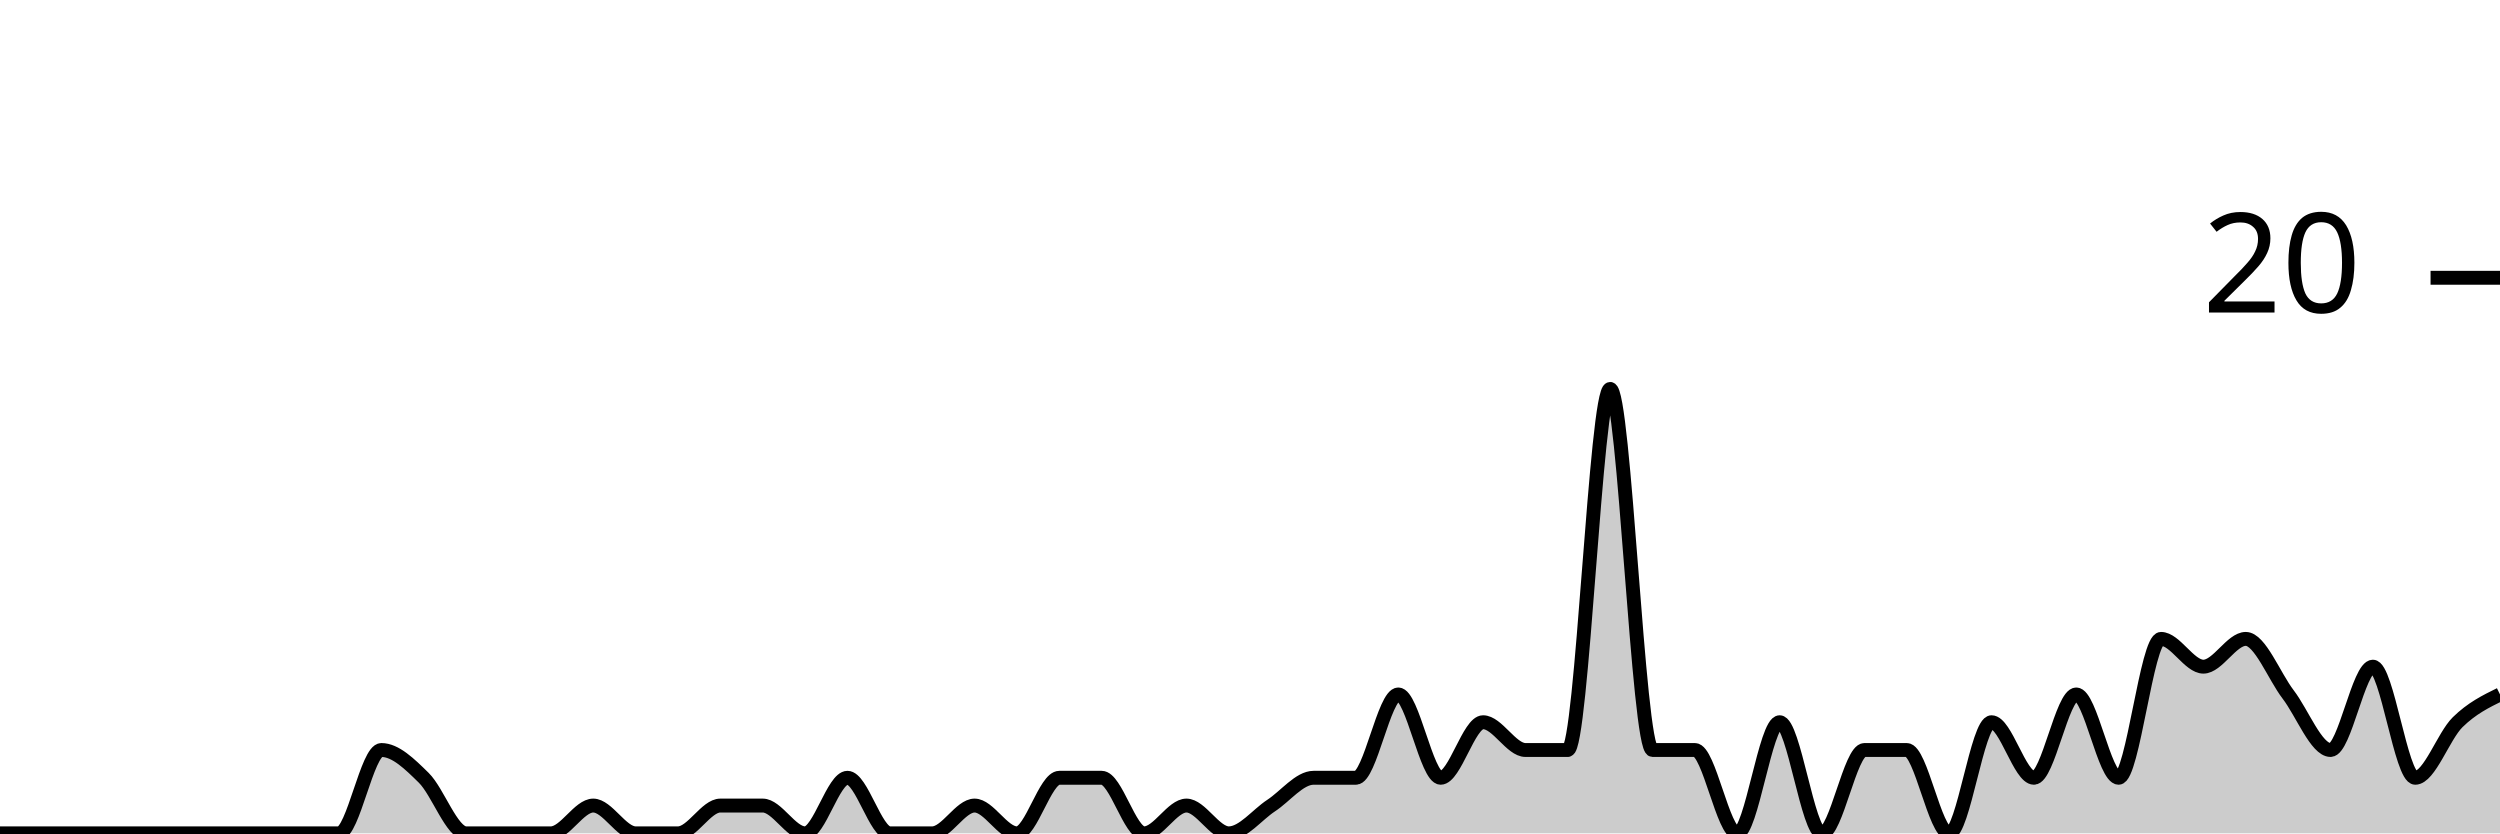
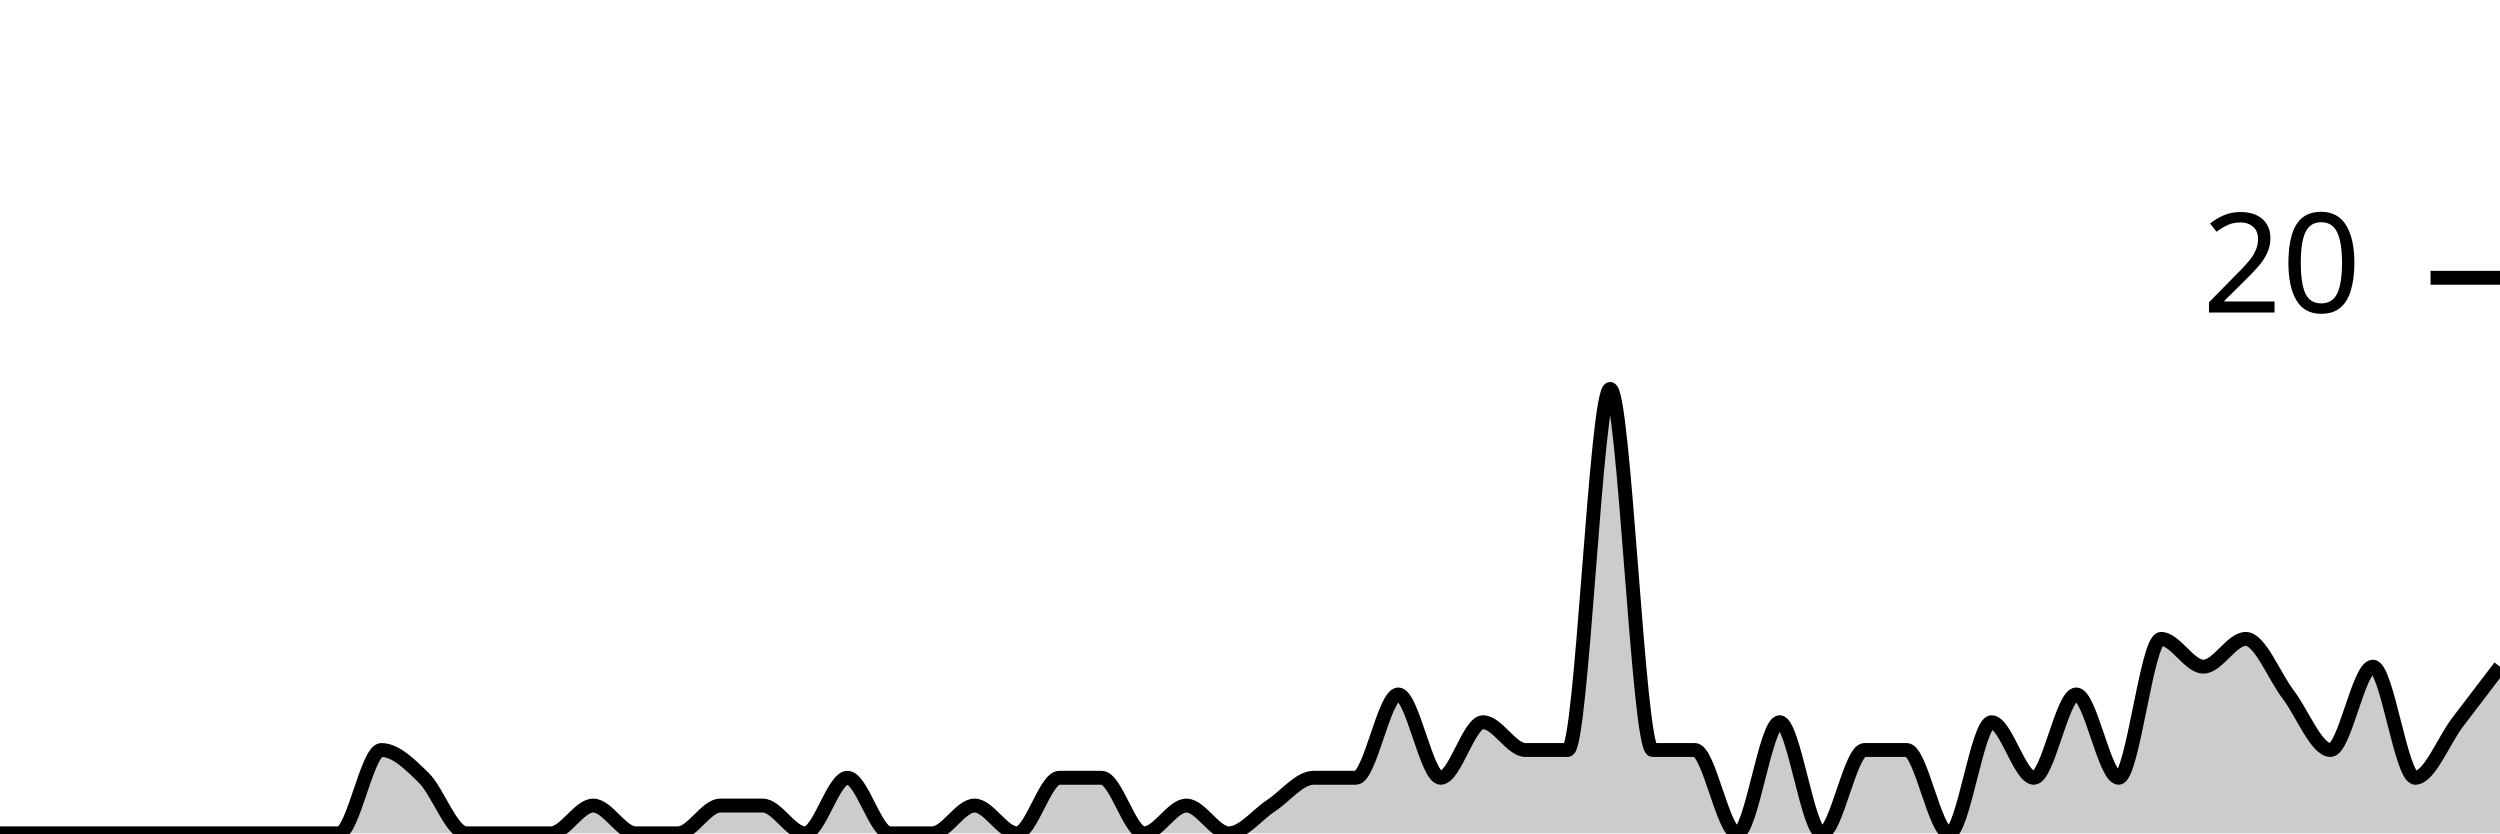
<svg xmlns="http://www.w3.org/2000/svg" viewBox="0 0 180 60">
  <g transform="translate(0,20)">
-     <path class="area" fill="rgba(0, 0, 0, 0.2)" d="M0,40C1.017,40,2.034,40,3.051,40C4.068,40,5.085,40,6.102,40C7.119,40,8.136,40,9.153,40C10.169,40,11.186,40,12.203,40C13.22,40,14.237,40,15.254,40C16.271,40,17.288,40,18.305,40C19.322,40,20.339,40,21.356,40C22.373,40,23.39,40,24.407,40C25.424,40,26.441,34,27.458,34C28.475,34,29.492,35,30.508,36C31.525,37,32.542,40,33.559,40C34.576,40,35.593,40,36.61,40C37.627,40,38.644,40,39.661,40C40.678,40,41.695,38,42.712,38C43.729,38,44.746,40,45.763,40C46.78,40,47.797,40,48.814,40C49.831,40,50.847,38,51.864,38C52.881,38,53.898,38,54.915,38C55.932,38,56.949,40,57.966,40C58.983,40,60,36,61.017,36C62.034,36,63.051,40,64.068,40C65.085,40,66.102,40,67.119,40C68.136,40,69.153,38,70.169,38C71.186,38,72.203,40,73.22,40C74.237,40,75.254,36,76.271,36C77.288,36,78.305,36,79.322,36C80.339,36,81.356,40,82.373,40C83.39,40,84.407,38,85.424,38C86.441,38,87.458,40,88.475,40C89.492,40,90.508,38.667,91.525,38C92.542,37.333,93.559,36,94.576,36C95.593,36,96.61,36,97.627,36C98.644,36,99.661,30,100.678,30C101.695,30,102.712,36,103.729,36C104.746,36,105.763,32,106.78,32C107.797,32,108.814,34,109.831,34C110.847,34,111.864,34,112.881,34C113.898,34,114.915,8,115.932,8C116.949,8,117.966,34,118.983,34C120,34,121.017,34,122.034,34C123.051,34,124.068,40,125.085,40C126.102,40,127.119,32,128.136,32C129.153,32,130.169,40,131.186,40C132.203,40,133.22,34,134.237,34C135.254,34,136.271,34,137.288,34C138.305,34,139.322,40,140.339,40C141.356,40,142.373,32,143.39,32C144.407,32,145.424,36,146.441,36C147.458,36,148.475,30,149.492,30C150.508,30,151.525,36,152.542,36C153.559,36,154.576,26,155.593,26C156.61,26,157.627,28,158.644,28C159.661,28,160.678,26,161.695,26C162.712,26,163.729,28.667,164.746,30C165.763,31.333,166.78,34,167.797,34C168.814,34,169.831,28,170.847,28C171.864,28,172.881,36,173.898,36C174.915,36,175.932,33,176.949,32C177.966,31,178.983,30.5,180,30L180,40C178.983,40,177.966,40,176.949,40C175.932,40,174.915,40,173.898,40C172.881,40,171.864,40,170.847,40C169.831,40,168.814,40,167.797,40C166.78,40,165.763,40,164.746,40C163.729,40,162.712,40,161.695,40C160.678,40,159.661,40,158.644,40C157.627,40,156.61,40,155.593,40C154.576,40,153.559,40,152.542,40C151.525,40,150.508,40,149.492,40C148.475,40,147.458,40,146.441,40C145.424,40,144.407,40,143.39,40C142.373,40,141.356,40,140.339,40C139.322,40,138.305,40,137.288,40C136.271,40,135.254,40,134.237,40C133.22,40,132.203,40,131.186,40C130.169,40,129.153,40,128.136,40C127.119,40,126.102,40,125.085,40C124.068,40,123.051,40,122.034,40C121.017,40,120,40,118.983,40C117.966,40,116.949,40,115.932,40C114.915,40,113.898,40,112.881,40C111.864,40,110.847,40,109.831,40C108.814,40,107.797,40,106.78,40C105.763,40,104.746,40,103.729,40C102.712,40,101.695,40,100.678,40C99.661,40,98.644,40,97.627,40C96.61,40,95.593,40,94.576,40C93.559,40,92.542,40,91.525,40C90.508,40,89.492,40,88.475,40C87.458,40,86.441,40,85.424,40C84.407,40,83.39,40,82.373,40C81.356,40,80.339,40,79.322,40C78.305,40,77.288,40,76.271,40C75.254,40,74.237,40,73.22,40C72.203,40,71.186,40,70.169,40C69.153,40,68.136,40,67.119,40C66.102,40,65.085,40,64.068,40C63.051,40,62.034,40,61.017,40C60,40,58.983,40,57.966,40C56.949,40,55.932,40,54.915,40C53.898,40,52.881,40,51.864,40C50.847,40,49.831,40,48.814,40C47.797,40,46.78,40,45.763,40C44.746,40,43.729,40,42.712,40C41.695,40,40.678,40,39.661,40C38.644,40,37.627,40,36.61,40C35.593,40,34.576,40,33.559,40C32.542,40,31.525,40,30.508,40C29.492,40,28.475,40,27.458,40C26.441,40,25.424,40,24.407,40C23.39,40,22.373,40,21.356,40C20.339,40,19.322,40,18.305,40C17.288,40,16.271,40,15.254,40C14.237,40,13.22,40,12.203,40C11.186,40,10.169,40,9.153,40C8.136,40,7.119,40,6.102,40C5.085,40,4.068,40,3.051,40C2.034,40,1.017,40,0,40Z" />
-     <path class="line" stroke="black" fill="none" d="M0,40C1.017,40,2.034,40,3.051,40C4.068,40,5.085,40,6.102,40C7.119,40,8.136,40,9.153,40C10.169,40,11.186,40,12.203,40C13.22,40,14.237,40,15.254,40C16.271,40,17.288,40,18.305,40C19.322,40,20.339,40,21.356,40C22.373,40,23.39,40,24.407,40C25.424,40,26.441,34,27.458,34C28.475,34,29.492,35,30.508,36C31.525,37,32.542,40,33.559,40C34.576,40,35.593,40,36.61,40C37.627,40,38.644,40,39.661,40C40.678,40,41.695,38,42.712,38C43.729,38,44.746,40,45.763,40C46.78,40,47.797,40,48.814,40C49.831,40,50.847,38,51.864,38C52.881,38,53.898,38,54.915,38C55.932,38,56.949,40,57.966,40C58.983,40,60,36,61.017,36C62.034,36,63.051,40,64.068,40C65.085,40,66.102,40,67.119,40C68.136,40,69.153,38,70.169,38C71.186,38,72.203,40,73.22,40C74.237,40,75.254,36,76.271,36C77.288,36,78.305,36,79.322,36C80.339,36,81.356,40,82.373,40C83.39,40,84.407,38,85.424,38C86.441,38,87.458,40,88.475,40C89.492,40,90.508,38.667,91.525,38C92.542,37.333,93.559,36,94.576,36C95.593,36,96.61,36,97.627,36C98.644,36,99.661,30,100.678,30C101.695,30,102.712,36,103.729,36C104.746,36,105.763,32,106.78,32C107.797,32,108.814,34,109.831,34C110.847,34,111.864,34,112.881,34C113.898,34,114.915,8,115.932,8C116.949,8,117.966,34,118.983,34C120,34,121.017,34,122.034,34C123.051,34,124.068,40,125.085,40C126.102,40,127.119,32,128.136,32C129.153,32,130.169,40,131.186,40C132.203,40,133.22,34,134.237,34C135.254,34,136.271,34,137.288,34C138.305,34,139.322,40,140.339,40C141.356,40,142.373,32,143.39,32C144.407,32,145.424,36,146.441,36C147.458,36,148.475,30,149.492,30C150.508,30,151.525,36,152.542,36C153.559,36,154.576,26,155.593,26C156.61,26,157.627,28,158.644,28C159.661,28,160.678,26,161.695,26C162.712,26,163.729,28.667,164.746,30C165.763,31.333,166.78,34,167.797,34C168.814,34,169.831,28,170.847,28C171.864,28,172.881,36,173.898,36C174.915,36,175.932,33,176.949,32C177.966,31,178.983,30.5,180,30" />
+     <path class="area" fill="rgba(0, 0, 0, 0.2)" d="M0,40C1.017,40,2.034,40,3.051,40C4.068,40,5.085,40,6.102,40C7.119,40,8.136,40,9.153,40C10.169,40,11.186,40,12.203,40C13.22,40,14.237,40,15.254,40C16.271,40,17.288,40,18.305,40C19.322,40,20.339,40,21.356,40C22.373,40,23.39,40,24.407,40C25.424,40,26.441,34,27.458,34C28.475,34,29.492,35,30.508,36C31.525,37,32.542,40,33.559,40C34.576,40,35.593,40,36.61,40C37.627,40,38.644,40,39.661,40C40.678,40,41.695,38,42.712,38C43.729,38,44.746,40,45.763,40C46.78,40,47.797,40,48.814,40C49.831,40,50.847,38,51.864,38C52.881,38,53.898,38,54.915,38C55.932,38,56.949,40,57.966,40C58.983,40,60,36,61.017,36C62.034,36,63.051,40,64.068,40C65.085,40,66.102,40,67.119,40C68.136,40,69.153,38,70.169,38C71.186,38,72.203,40,73.22,40C74.237,40,75.254,36,76.271,36C77.288,36,78.305,36,79.322,36C80.339,36,81.356,40,82.373,40C83.39,40,84.407,38,85.424,38C86.441,38,87.458,40,88.475,40C89.492,40,90.508,38.667,91.525,38C92.542,37.333,93.559,36,94.576,36C95.593,36,96.61,36,97.627,36C98.644,36,99.661,30,100.678,30C101.695,30,102.712,36,103.729,36C104.746,36,105.763,32,106.78,32C107.797,32,108.814,34,109.831,34C110.847,34,111.864,34,112.881,34C113.898,34,114.915,8,115.932,8C116.949,8,117.966,34,118.983,34C120,34,121.017,34,122.034,34C123.051,34,124.068,40,125.085,40C126.102,40,127.119,32,128.136,32C129.153,32,130.169,40,131.186,40C132.203,40,133.22,34,134.237,34C135.254,34,136.271,34,137.288,34C138.305,34,139.322,40,140.339,40C141.356,40,142.373,32,143.39,32C144.407,32,145.424,36,146.441,36C147.458,36,148.475,30,149.492,30C150.508,30,151.525,36,152.542,36C153.559,36,154.576,26,155.593,26C156.61,26,157.627,28,158.644,28C159.661,28,160.678,26,161.695,26C162.712,26,163.729,28.667,164.746,30C165.763,31.333,166.78,34,167.797,34C168.814,34,169.831,28,170.847,28C171.864,28,172.881,36,173.898,36C174.915,36,175.932,33.333,176.949,32C177.966,30.667,178.983,29.333,180,28L180,40C178.983,40,177.966,40,176.949,40C175.932,40,174.915,40,173.898,40C172.881,40,171.864,40,170.847,40C169.831,40,168.814,40,167.797,40C166.78,40,165.763,40,164.746,40C163.729,40,162.712,40,161.695,40C160.678,40,159.661,40,158.644,40C157.627,40,156.61,40,155.593,40C154.576,40,153.559,40,152.542,40C151.525,40,150.508,40,149.492,40C148.475,40,147.458,40,146.441,40C145.424,40,144.407,40,143.39,40C142.373,40,141.356,40,140.339,40C139.322,40,138.305,40,137.288,40C136.271,40,135.254,40,134.237,40C133.22,40,132.203,40,131.186,40C130.169,40,129.153,40,128.136,40C127.119,40,126.102,40,125.085,40C124.068,40,123.051,40,122.034,40C121.017,40,120,40,118.983,40C117.966,40,116.949,40,115.932,40C114.915,40,113.898,40,112.881,40C111.864,40,110.847,40,109.831,40C108.814,40,107.797,40,106.78,40C105.763,40,104.746,40,103.729,40C102.712,40,101.695,40,100.678,40C99.661,40,98.644,40,97.627,40C96.61,40,95.593,40,94.576,40C93.559,40,92.542,40,91.525,40C90.508,40,89.492,40,88.475,40C87.458,40,86.441,40,85.424,40C84.407,40,83.39,40,82.373,40C81.356,40,80.339,40,79.322,40C78.305,40,77.288,40,76.271,40C75.254,40,74.237,40,73.22,40C72.203,40,71.186,40,70.169,40C69.153,40,68.136,40,67.119,40C66.102,40,65.085,40,64.068,40C63.051,40,62.034,40,61.017,40C60,40,58.983,40,57.966,40C56.949,40,55.932,40,54.915,40C53.898,40,52.881,40,51.864,40C50.847,40,49.831,40,48.814,40C47.797,40,46.78,40,45.763,40C44.746,40,43.729,40,42.712,40C41.695,40,40.678,40,39.661,40C38.644,40,37.627,40,36.61,40C35.593,40,34.576,40,33.559,40C32.542,40,31.525,40,30.508,40C29.492,40,28.475,40,27.458,40C26.441,40,25.424,40,24.407,40C23.39,40,22.373,40,21.356,40C20.339,40,19.322,40,18.305,40C17.288,40,16.271,40,15.254,40C14.237,40,13.22,40,12.203,40C11.186,40,10.169,40,9.153,40C8.136,40,7.119,40,6.102,40C5.085,40,4.068,40,3.051,40C2.034,40,1.017,40,0,40Z" />
+     <path class="line" stroke="black" fill="none" d="M0,40C1.017,40,2.034,40,3.051,40C4.068,40,5.085,40,6.102,40C7.119,40,8.136,40,9.153,40C10.169,40,11.186,40,12.203,40C13.22,40,14.237,40,15.254,40C16.271,40,17.288,40,18.305,40C19.322,40,20.339,40,21.356,40C22.373,40,23.39,40,24.407,40C25.424,40,26.441,34,27.458,34C28.475,34,29.492,35,30.508,36C31.525,37,32.542,40,33.559,40C34.576,40,35.593,40,36.61,40C37.627,40,38.644,40,39.661,40C40.678,40,41.695,38,42.712,38C43.729,38,44.746,40,45.763,40C46.78,40,47.797,40,48.814,40C49.831,40,50.847,38,51.864,38C52.881,38,53.898,38,54.915,38C55.932,38,56.949,40,57.966,40C58.983,40,60,36,61.017,36C62.034,36,63.051,40,64.068,40C65.085,40,66.102,40,67.119,40C68.136,40,69.153,38,70.169,38C71.186,38,72.203,40,73.22,40C74.237,40,75.254,36,76.271,36C77.288,36,78.305,36,79.322,36C80.339,36,81.356,40,82.373,40C83.39,40,84.407,38,85.424,38C86.441,38,87.458,40,88.475,40C89.492,40,90.508,38.667,91.525,38C92.542,37.333,93.559,36,94.576,36C95.593,36,96.61,36,97.627,36C98.644,36,99.661,30,100.678,30C101.695,30,102.712,36,103.729,36C104.746,36,105.763,32,106.78,32C107.797,32,108.814,34,109.831,34C110.847,34,111.864,34,112.881,34C113.898,34,114.915,8,115.932,8C116.949,8,117.966,34,118.983,34C120,34,121.017,34,122.034,34C123.051,34,124.068,40,125.085,40C126.102,40,127.119,32,128.136,32C129.153,32,130.169,40,131.186,40C132.203,40,133.22,34,134.237,34C135.254,34,136.271,34,137.288,34C138.305,34,139.322,40,140.339,40C141.356,40,142.373,32,143.39,32C144.407,32,145.424,36,146.441,36C147.458,36,148.475,30,149.492,30C150.508,30,151.525,36,152.542,36C153.559,36,154.576,26,155.593,26C156.61,26,157.627,28,158.644,28C159.661,28,160.678,26,161.695,26C162.712,26,163.729,28.667,164.746,30C165.763,31.333,166.78,34,167.797,34C168.814,34,169.831,28,170.847,28C171.864,28,172.881,36,173.898,36C174.915,36,175.932,33.333,176.949,32C177.966,30.667,178.983,29.333,180,28" />
    <path class="axis-ceiling" stroke-width="1" stroke="black" fill="none" d="M175,0L180,0" />
    <text class="axis-ceiling-label" font-family="sans-serif" text-anchor="end" font-size="10px" x="170" y="2.5">20</text>
  </g>
</svg>
